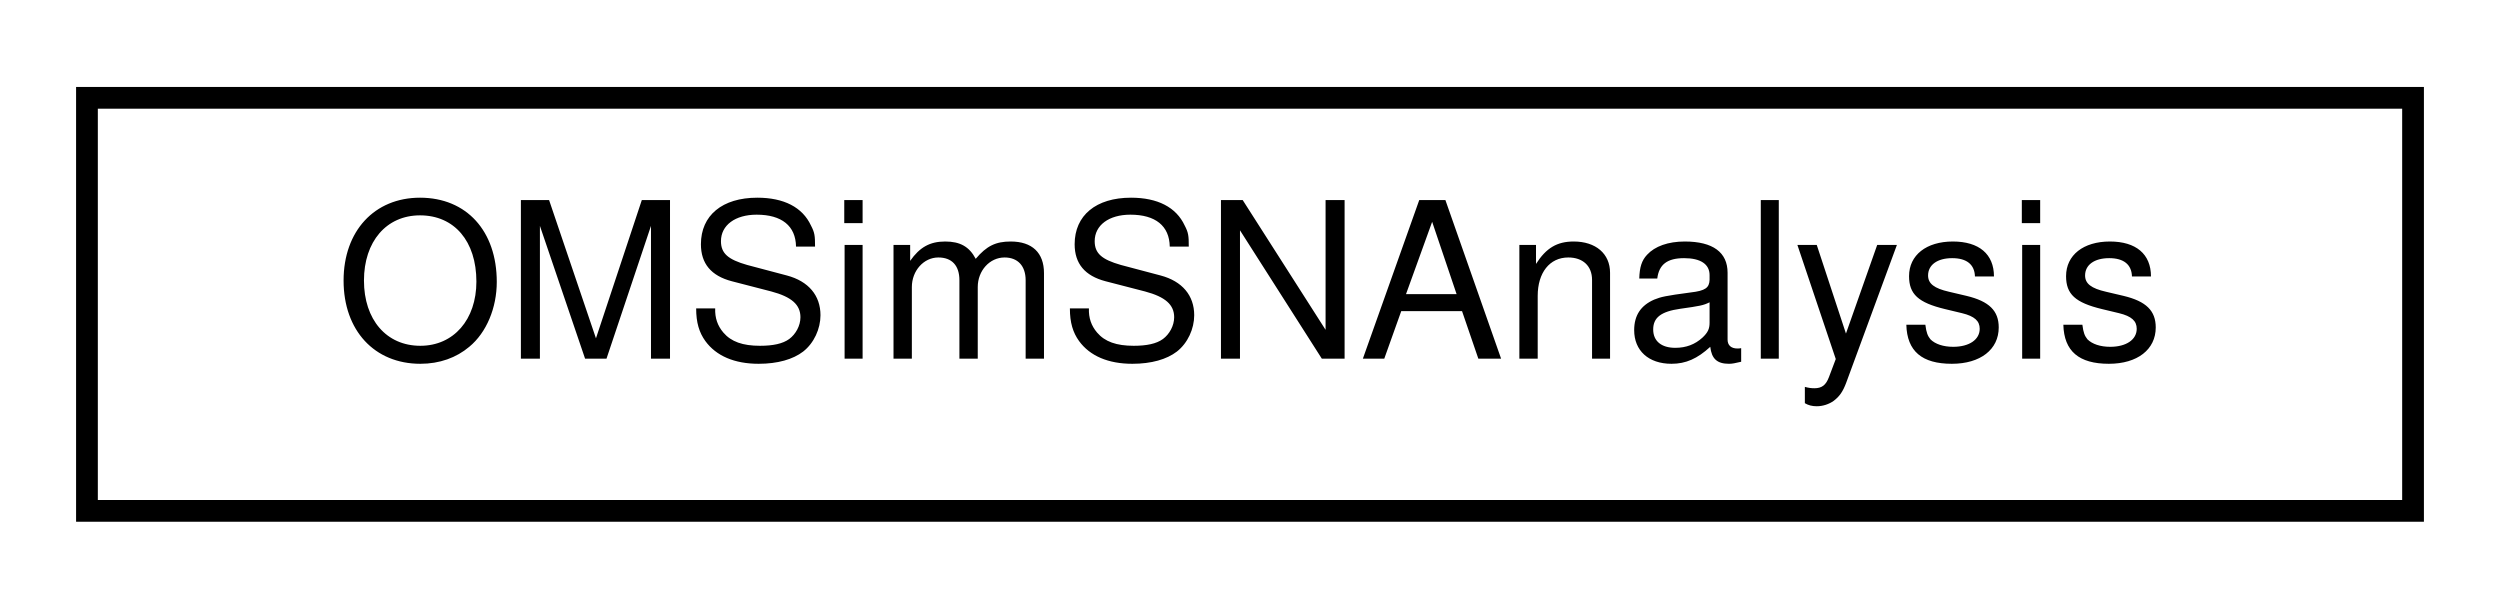
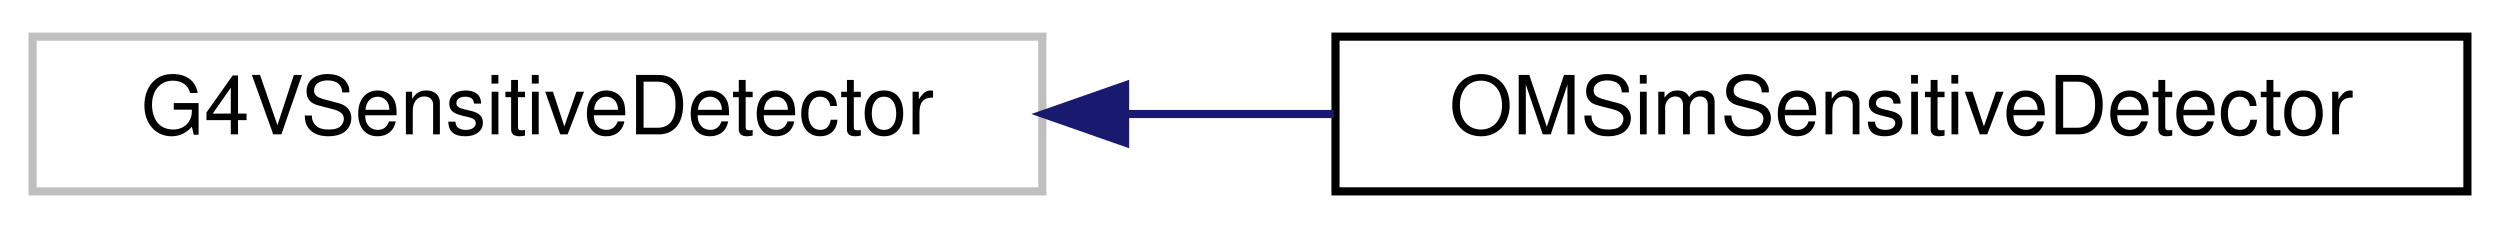
- <svg xmlns="http://www.w3.org/2000/svg" xmlns:xlink="http://www.w3.org/1999/xlink" width="115pt" height="28pt" viewBox="0.00 0.00 115.00 28.00">
+ <svg xmlns="http://www.w3.org/2000/svg" xmlns:xlink="http://www.w3.org/1999/xlink" width="307pt" height="28pt" viewBox="0.00 0.00 307.00 28.00">
  <g id="graph0" class="graph" transform="scale(1 1) rotate(0) translate(4 24)">
    <g id="node1" class="node">
      <g id="a_node1">
-         <a xlink:href="class_o_m_sim_s_n_analysis.html" target="_top" xlink:title=" ">
-           <polygon fill="none" stroke="black" points="0,-0.5 0,-19.5 107,-19.5 107,-0.5 0,-0.5" />
-           <text text-anchor="middle" x="53.5" y="-7.5" font-family="Helvetica,sans-Serif" font-size="10.00">OMSimSNAnalysis</text>
+         <a xlink:title=" ">
+           <polygon fill="none" stroke="#bfbfbf" points="0,-0.5 0,-19.5 124,-19.5 124,-0.5 0,-0.5" />
+           <text text-anchor="middle" x="62" y="-7.5" font-family="Helvetica,sans-Serif" font-size="10.00">G4VSensitiveDetector</text>
        </a>
      </g>
    </g>
+     <g id="node2" class="node">
+       <g id="a_node2">
+         <a xlink:href="class_o_m_sim_sensitive_detector.html" target="_top" xlink:title="Represents a sensitive detector.">
+           <polygon fill="none" stroke="black" points="160,-0.5 160,-19.5 299,-19.5 299,-0.5 160,-0.5" />
+           <text text-anchor="middle" x="229.5" y="-7.5" font-family="Helvetica,sans-Serif" font-size="10.00">OMSimSensitiveDetector</text>
+         </a>
+       </g>
+     </g>
+     <g id="edge1" class="edge">
+       <path fill="none" stroke="midnightblue" d="M134.35,-10C142.78,-10 151.38,-10 159.79,-10" />
+       <polygon fill="midnightblue" stroke="midnightblue" points="134.16,-6.5 124.16,-10 134.16,-13.5 134.16,-6.5" />
+     </g>
  </g>
</svg>
